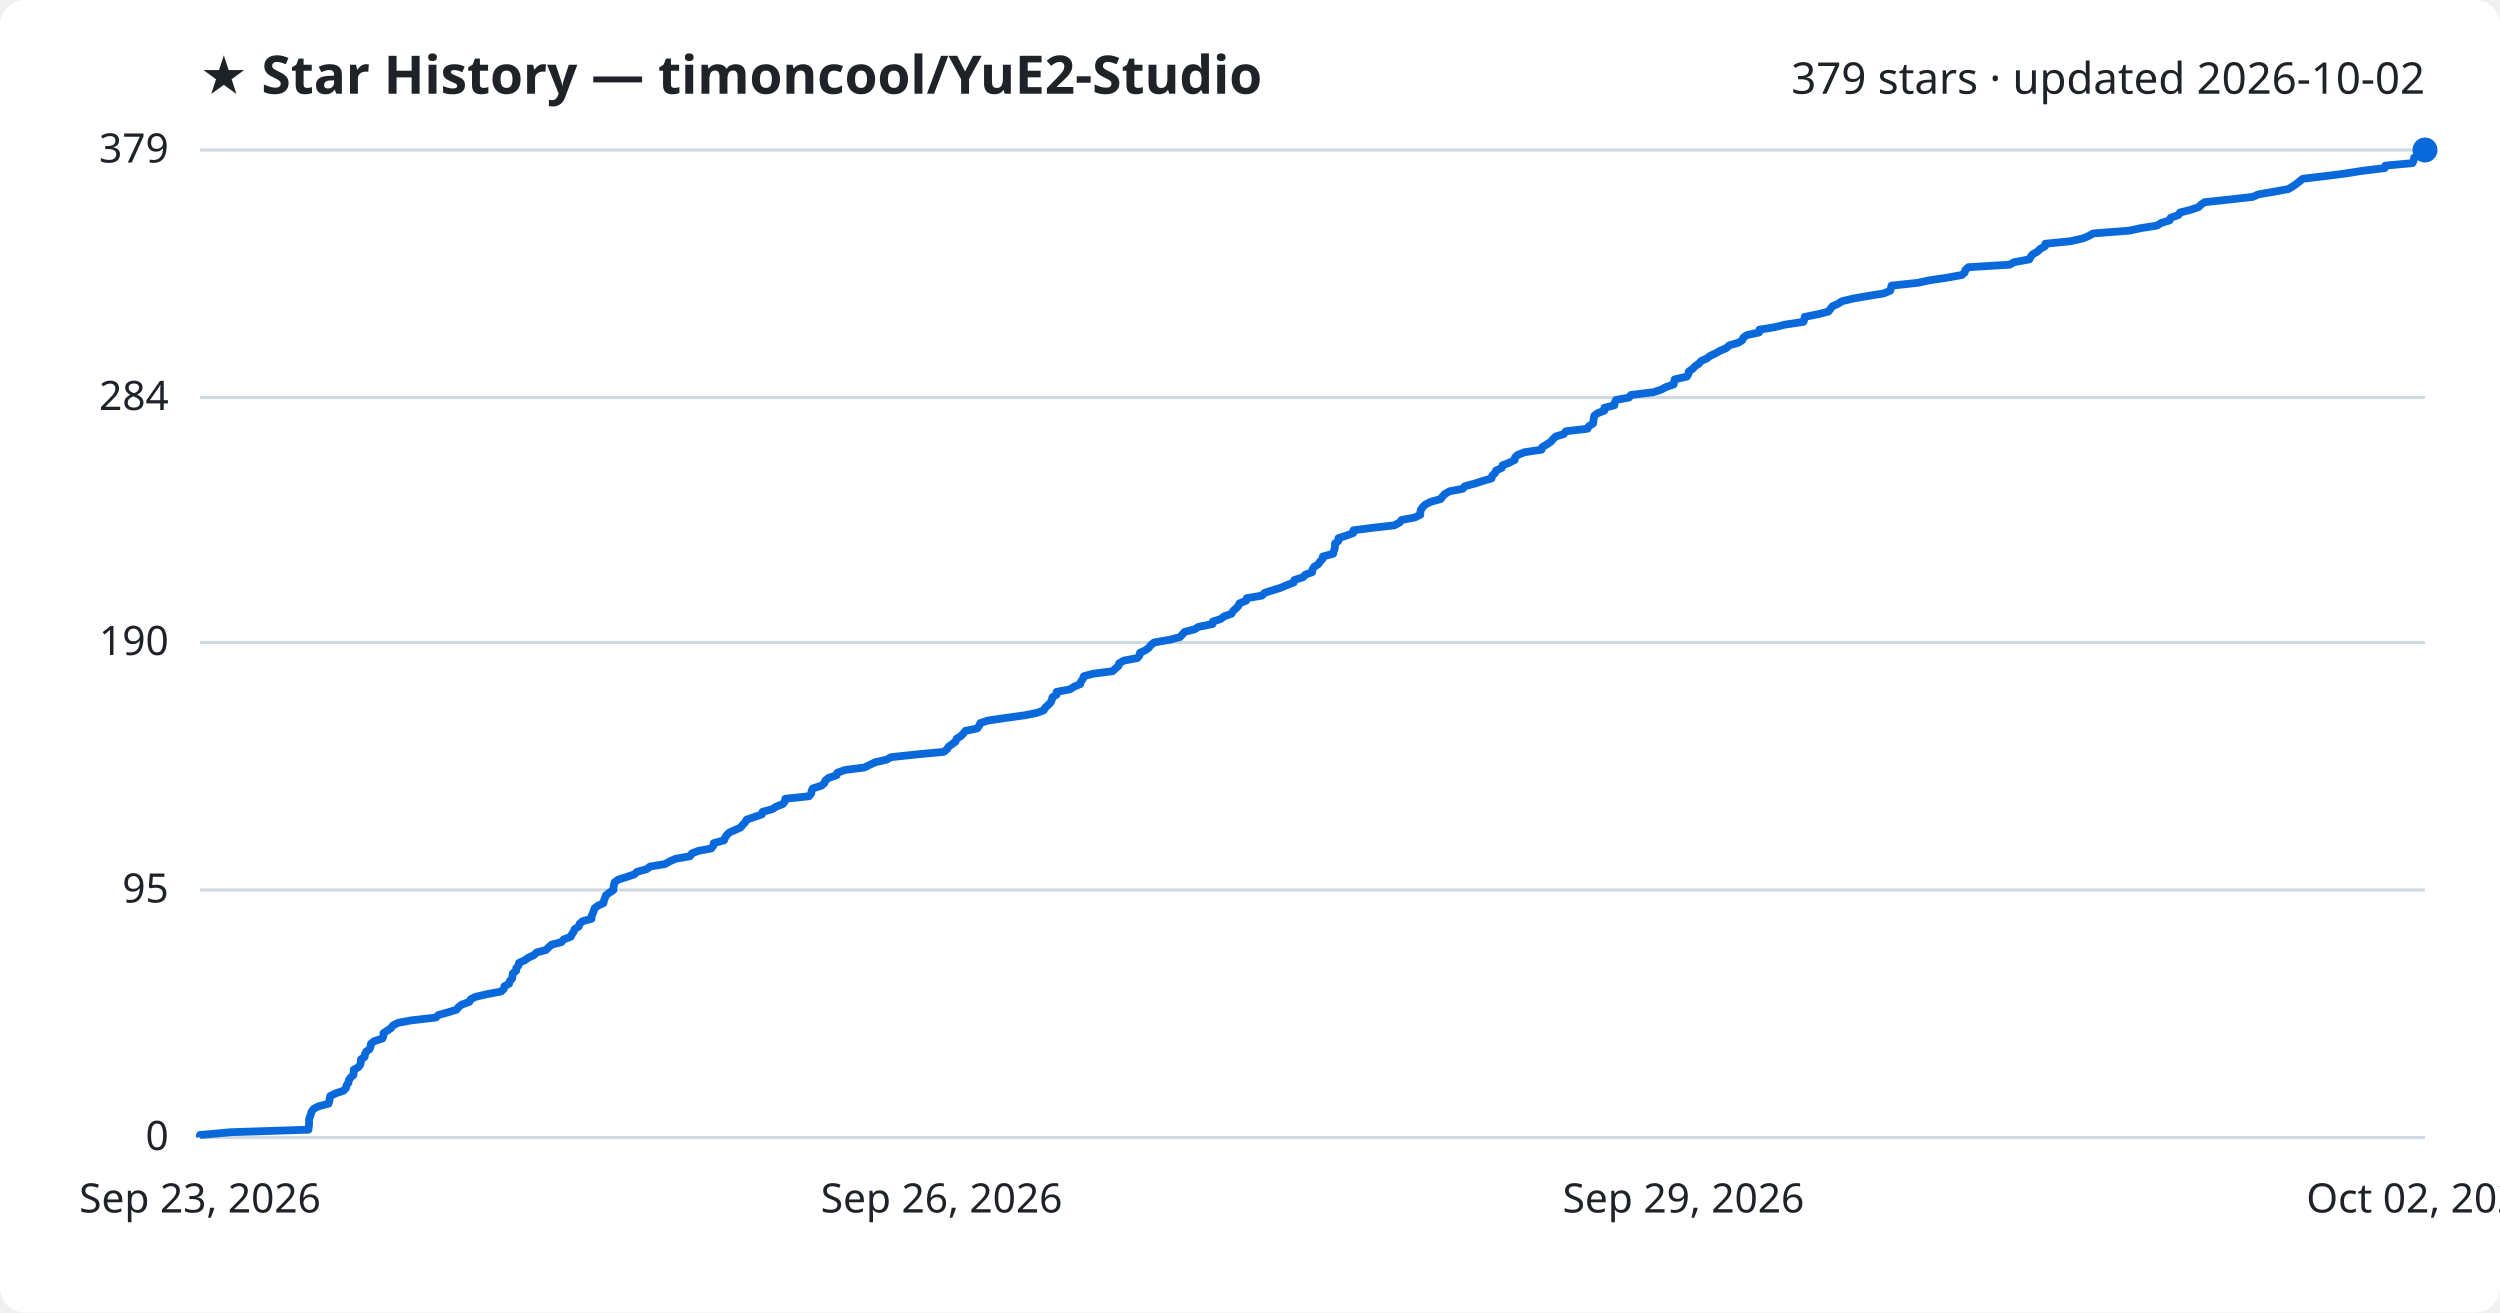
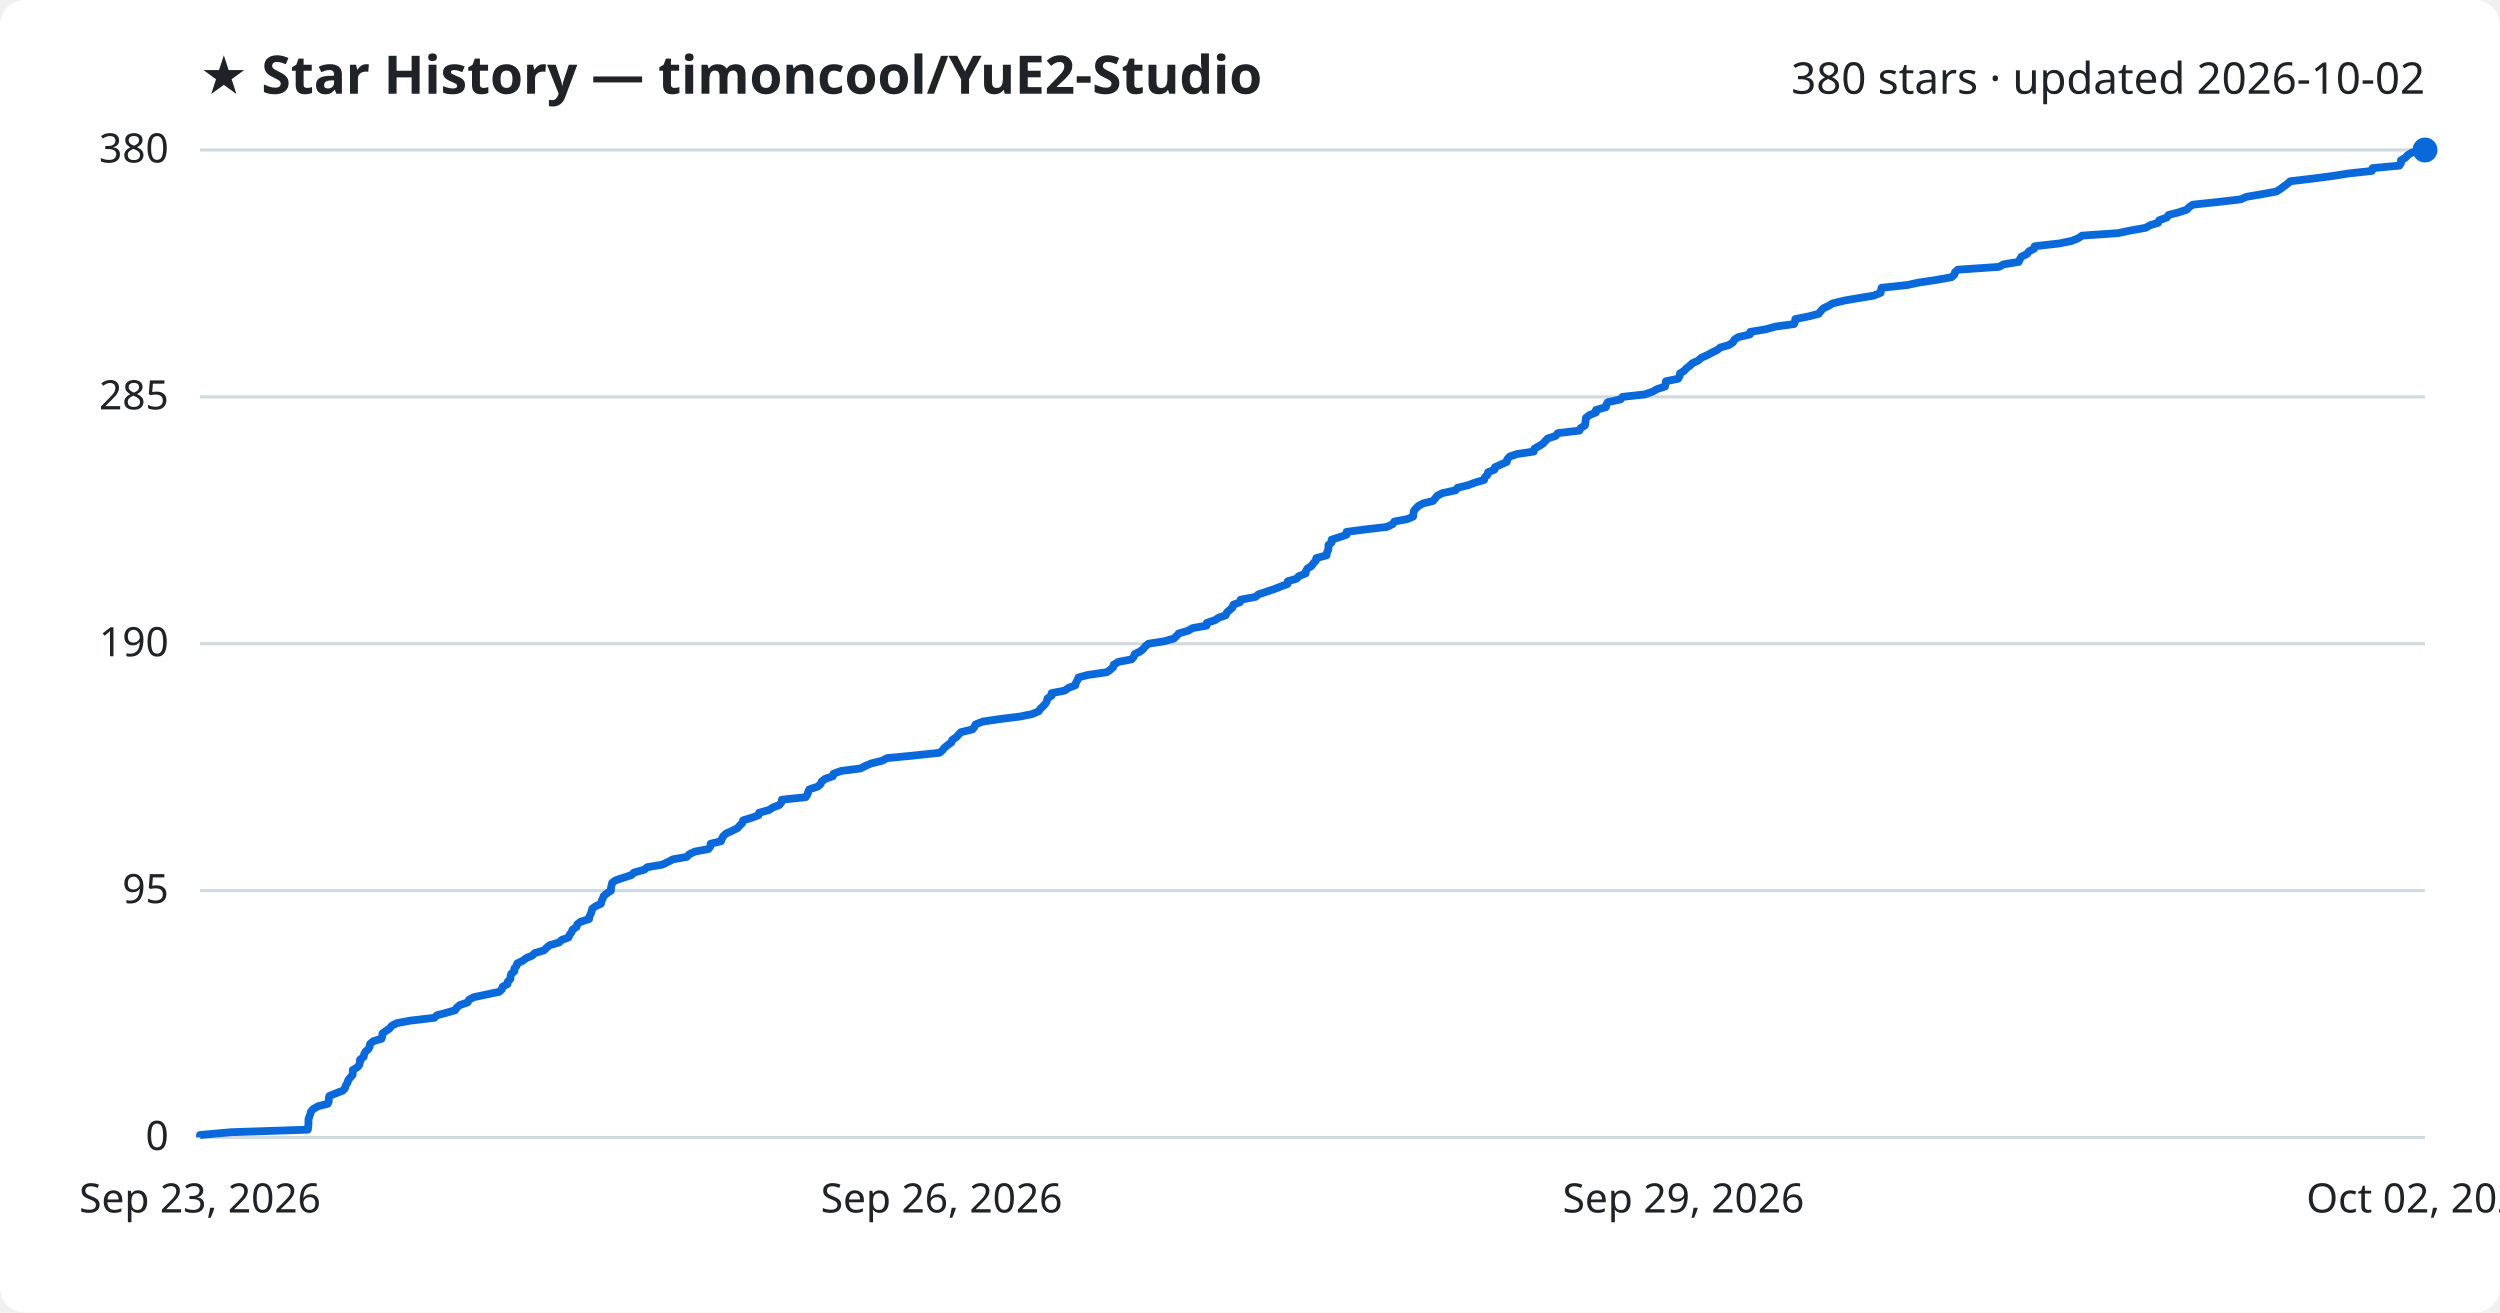
<svg xmlns="http://www.w3.org/2000/svg" viewBox="0 0 800 420" font-family="Segoe UI, sans-serif">
  <rect width="800" height="420" fill="#ffffff" rx="8" />
  <text x="64" y="30" fill="#1f2328" font-size="17" font-weight="700">★ Star History — timoncool/YuE2-Studio</text>
-   <text x="776" y="30" fill="#1f2328" font-size="14" text-anchor="end">379 stars · updated 2026-10-02</text>
+   <text x="776" y="30" fill="#1f2328" font-size="14" text-anchor="end">380 stars · updated 2026-10-02</text>
  <line x1="64" y1="364.0" x2="776" y2="364.0" stroke="#d1d9e0" stroke-width="1" />
  <text x="54" y="368.0" fill="#1f2328" font-size="13" text-anchor="end">0</text>
-   <line x1="64" y1="284.8" x2="776" y2="284.8" stroke="#d1d9e0" stroke-width="1" />
-   <text x="54" y="288.8" fill="#1f2328" font-size="13" text-anchor="end">95</text>
-   <line x1="64" y1="205.6" x2="776" y2="205.6" stroke="#d1d9e0" stroke-width="1" />
-   <text x="54" y="209.6" fill="#1f2328" font-size="13" text-anchor="end">190</text>
-   <line x1="64" y1="127.2" x2="776" y2="127.2" stroke="#d1d9e0" stroke-width="1" />
-   <text x="54" y="131.2" fill="#1f2328" font-size="13" text-anchor="end">284</text>
+   <line x1="64" y1="285.0" x2="776" y2="285.0" stroke="#d1d9e0" stroke-width="1" />
+   <text x="54" y="289.0" fill="#1f2328" font-size="13" text-anchor="end">95</text>
+   <line x1="64" y1="206.0" x2="776" y2="206.0" stroke="#d1d9e0" stroke-width="1" />
+   <text x="54" y="210.0" fill="#1f2328" font-size="13" text-anchor="end">190</text>
+   <line x1="64" y1="127.0" x2="776" y2="127.0" stroke="#d1d9e0" stroke-width="1" />
+   <text x="54" y="131.0" fill="#1f2328" font-size="13" text-anchor="end">285</text>
  <line x1="64" y1="48.0" x2="776" y2="48.0" stroke="#d1d9e0" stroke-width="1" />
-   <text x="54" y="52.0" fill="#1f2328" font-size="13" text-anchor="end">379</text>
-   <path d="M64.0,364.0 L64.0,363.2 L74.0,362.3 L98.7,361.5 L98.8,360.7 L98.9,359.8 L98.9,359.0 L98.9,358.2 L99.2,357.3 L99.5,356.5 L99.7,355.7 L100.4,354.8 L102.0,354.0 L105.1,353.2 L105.4,352.3 L105.5,351.5 L105.7,350.7 L107.6,349.8 L110.0,349.0 L110.7,348.2 L110.9,347.3 L111.5,346.5 L111.6,345.7 L112.2,344.8 L113.1,344.0 L113.2,343.2 L113.2,342.3 L114.7,341.5 L115.3,340.7 L115.5,339.8 L115.5,339.0 L116.7,338.2 L116.8,337.3 L117.2,336.5 L118.3,335.7 L118.6,334.8 L118.7,334.0 L119.7,333.2 L122.4,332.3 L122.7,331.5 L122.7,330.6 L123.9,329.8 L125.1,329.0 L125.8,328.1 L127.4,327.3 L131.7,326.5 L139.5,325.6 L140.3,324.8 L143.2,324.0 L146.1,323.1 L146.7,322.3 L147.7,321.5 L150.2,320.6 L150.6,319.8 L152.1,319.0 L156.0,318.1 L160.3,317.3 L161.2,316.5 L161.4,315.6 L162.9,314.8 L163.1,314.0 L163.9,313.1 L164.0,312.3 L164.1,311.5 L165.2,310.6 L165.2,309.8 L165.9,309.0 L166.1,308.1 L167.9,307.3 L169.0,306.5 L170.9,305.6 L171.7,304.8 L174.7,304.0 L175.6,303.1 L176.5,302.3 L179.6,301.5 L180.4,300.6 L182.6,299.8 L183.0,299.0 L183.6,298.1 L183.9,297.3 L185.2,296.5 L185.5,295.6 L186.4,294.8 L189.3,294.0 L189.3,293.1 L189.7,292.3 L190.0,291.5 L190.3,290.6 L191.4,289.8 L193.1,289.0 L193.3,288.1 L193.6,287.3 L193.9,286.5 L195.1,285.6 L196.3,284.8 L196.3,284.0 L196.5,283.1 L196.7,282.3 L197.8,281.5 L200.6,280.6 L203.0,279.8 L203.8,279.0 L207.0,278.1 L208.0,277.3 L212.8,276.5 L214.4,275.6 L216.2,274.8 L220.8,274.0 L221.4,273.1 L223.4,272.3 L227.6,271.5 L228.3,270.6 L228.4,269.8 L231.7,268.9 L232.0,268.1 L232.5,267.3 L233.4,266.4 L235.2,265.6 L237.0,264.8 L237.7,263.9 L238.5,263.1 L238.9,262.3 L241.5,261.4 L243.8,260.6 L244.0,259.8 L247.2,258.9 L248.4,258.1 L250.5,257.3 L251.2,256.4 L251.3,255.6 L258.9,254.8 L259.6,253.9 L259.7,253.1 L260.1,252.3 L262.9,251.4 L263.8,250.6 L264.1,249.8 L265.2,248.9 L267.7,248.1 L267.9,247.3 L270.4,246.4 L276.6,245.6 L278.2,244.8 L280.1,243.9 L283.7,243.1 L285.1,242.3 L293.5,241.4 L302.0,240.6 L303.0,239.8 L303.6,238.9 L304.7,238.1 L305.8,237.3 L306.1,236.4 L307.4,235.6 L308.2,234.8 L308.9,233.9 L312.7,233.1 L313.3,232.3 L313.7,231.4 L316.0,230.6 L321.4,229.8 L327.9,228.9 L331.9,228.1 L334.0,227.3 L334.5,226.4 L335.4,225.6 L336.2,224.8 L336.6,223.9 L336.8,223.1 L338.1,222.3 L338.1,221.4 L342.4,220.6 L343.6,219.8 L345.7,218.9 L345.9,218.1 L346.5,217.3 L346.8,216.4 L349.7,215.6 L356.0,214.8 L357.0,213.9 L357.9,213.1 L358.1,212.3 L359.6,211.4 L363.9,210.6 L364.6,209.8 L364.8,208.9 L366.5,208.1 L367.6,207.3 L368.3,206.4 L369.3,205.6 L374.4,204.7 L377.5,203.9 L378.3,203.1 L379.1,202.2 L382.2,201.4 L383.5,200.6 L388.0,199.7 L388.1,198.9 L390.6,198.1 L391.8,197.2 L394.1,196.4 L394.5,195.6 L395.5,194.7 L396.3,193.9 L396.6,193.1 L398.8,192.2 L399.0,191.4 L403.8,190.6 L404.7,189.7 L407.2,188.9 L409.8,188.1 L411.9,187.2 L414.0,186.4 L414.2,185.6 L417.0,184.7 L417.7,183.9 L419.9,183.1 L420.0,182.2 L420.5,181.4 L421.8,180.6 L422.4,179.7 L423.2,178.9 L423.3,178.1 L426.6,177.2 L426.8,176.4 L427.1,175.6 L427.2,174.7 L427.2,173.9 L428.3,173.1 L428.3,172.2 L430.8,171.4 L433.0,170.6 L433.1,169.7 L439.2,168.9 L446.2,168.1 L447.9,167.2 L448.5,166.4 L452.7,165.6 L454.5,164.7 L454.5,163.9 L454.7,163.1 L455.3,162.2 L456.2,161.4 L457.8,160.6 L461.0,159.7 L461.6,158.9 L462.3,158.1 L463.9,157.2 L468.1,156.4 L468.7,155.6 L472.1,154.7 L474.5,153.9 L477.3,153.1 L477.5,152.2 L478.4,151.4 L478.7,150.6 L480.6,149.7 L480.8,148.9 L482.9,148.1 L484.7,147.2 L484.8,146.4 L485.6,145.6 L487.9,144.7 L493.3,143.9 L493.5,143.1 L495.0,142.2 L496.2,141.4 L497.0,140.5 L497.8,139.7 L500.4,138.9 L501.1,138.0 L508.0,137.2 L508.4,136.4 L509.8,135.5 L509.9,134.7 L510.0,133.9 L510.2,133.0 L511.3,132.2 L513.4,131.4 L513.4,130.5 L516.6,129.7 L516.7,128.9 L517.1,128.0 L521.3,127.2 L521.9,126.4 L529.1,125.5 L531.6,124.7 L533.0,123.9 L535.6,123.0 L535.7,122.2 L535.9,121.4 L539.8,120.5 L540.3,119.7 L540.4,118.9 L541.7,118.0 L542.4,117.2 L543.6,116.4 L544.4,115.5 L546.2,114.7 L547.2,113.9 L549.1,113.0 L550.5,112.2 L552.4,111.4 L553.4,110.5 L556.2,109.7 L557.5,108.9 L557.9,108.0 L559.1,107.2 L562.9,106.4 L563.0,105.5 L567.9,104.7 L571.1,103.9 L577.1,103.0 L577.4,102.2 L577.5,101.4 L582.0,100.5 L585.1,99.7 L585.7,98.9 L586.4,98.0 L588.2,97.2 L589.4,96.4 L593.2,95.5 L597.8,94.7 L602.8,93.9 L604.9,93.0 L605.1,92.2 L605.3,91.4 L613.7,90.5 L617.4,89.7 L622.8,88.9 L627.8,88.0 L628.7,87.2 L628.9,86.4 L629.9,85.5 L643.1,84.7 L644.5,83.9 L649.4,83.0 L649.8,82.2 L650.4,81.4 L652.0,80.5 L652.8,79.7 L654.4,78.8 L654.5,78.0 L662.5,77.2 L666.5,76.3 L668.4,75.5 L669.8,74.7 L681.4,73.8 L685.1,73.0 L690.2,72.2 L691.7,71.3 L694.3,70.5 L694.6,69.7 L697.1,68.8 L697.6,68.0 L700.8,67.2 L703.5,66.3 L704.3,65.5 L705.5,64.7 L713.9,63.8 L720.9,63.0 L722.7,62.2 L727.9,61.3 L732.3,60.5 L733.6,59.7 L734.9,58.8 L735.9,58.0 L736.9,57.2 L744.5,56.3 L750.7,55.5 L755.7,54.7 L763.1,53.8 L763.3,53.0 L772.0,52.2 L772.4,51.3 L772.5,50.5 L773.9,49.7 L774.5,48.8 L776.0,48.0 L776.0,48.0" fill="none" stroke="#0969da" stroke-width="2.5" stroke-linejoin="round" />
+   <text x="54" y="52.0" fill="#1f2328" font-size="13" text-anchor="end">380</text>
+   <path d="M64.0,364.0 L64.0,363.2 L74.0,362.3 L98.5,361.5 L98.6,360.7 L98.7,359.8 L98.7,359.0 L98.7,358.2 L99.0,357.3 L99.3,356.5 L99.5,355.7 L100.2,354.9 L101.8,354.0 L104.9,353.2 L105.2,352.4 L105.2,351.5 L105.4,350.7 L107.4,349.9 L109.7,349.0 L110.4,348.2 L110.6,347.4 L111.2,346.5 L111.4,345.7 L112.0,344.9 L112.8,344.0 L112.9,343.2 L112.9,342.4 L114.4,341.5 L115.0,340.7 L115.2,339.9 L115.2,339.1 L116.4,338.2 L116.5,337.4 L116.9,336.6 L117.9,335.7 L118.3,334.9 L118.4,334.1 L119.4,333.2 L122.1,332.4 L122.3,331.6 L122.4,330.7 L123.5,329.9 L124.7,329.1 L125.4,328.2 L127.0,327.4 L131.3,326.6 L139.0,325.7 L139.8,324.9 L142.8,324.1 L145.6,323.3 L146.2,322.4 L147.2,321.6 L149.6,320.8 L150.1,319.9 L151.6,319.1 L155.4,318.3 L159.7,317.4 L160.6,316.6 L160.8,315.8 L162.4,314.9 L162.5,314.1 L163.3,313.3 L163.4,312.4 L163.6,311.6 L164.6,310.8 L164.6,309.9 L165.3,309.1 L165.5,308.3 L167.2,307.5 L168.4,306.6 L170.3,305.8 L171.1,305.0 L174.1,304.1 L174.9,303.3 L175.8,302.5 L178.9,301.6 L179.7,300.8 L181.9,300.0 L182.3,299.1 L182.9,298.3 L183.2,297.5 L184.5,296.6 L184.7,295.8 L185.7,295.0 L188.5,294.1 L188.6,293.3 L189.0,292.5 L189.3,291.7 L189.5,290.8 L190.6,290.0 L192.3,289.2 L192.5,288.3 L192.9,287.5 L193.2,286.7 L194.3,285.8 L195.5,285.0 L195.5,284.2 L195.7,283.3 L195.9,282.5 L197.0,281.7 L199.7,280.8 L202.1,280.0 L202.9,279.2 L206.2,278.3 L207.1,277.5 L211.9,276.7 L213.6,275.9 L215.3,275.0 L219.8,274.2 L220.5,273.4 L222.4,272.5 L226.7,271.7 L227.3,270.9 L227.4,270.0 L230.7,269.2 L231.0,268.4 L231.5,267.5 L232.4,266.7 L234.2,265.9 L236.0,265.0 L236.7,264.2 L237.5,263.4 L237.8,262.5 L240.5,261.7 L242.7,260.9 L242.9,260.1 L246.1,259.2 L247.3,258.4 L249.4,257.6 L250.1,256.7 L250.2,255.9 L257.8,255.1 L258.4,254.2 L258.6,253.4 L259.0,252.6 L261.7,251.7 L262.6,250.9 L262.9,250.1 L264.1,249.2 L266.5,248.4 L266.7,247.6 L269.2,246.7 L275.4,245.9 L276.9,245.1 L278.8,244.3 L282.4,243.4 L283.8,242.6 L292.1,241.8 L300.6,240.9 L301.6,240.1 L302.2,239.3 L303.3,238.4 L304.4,237.6 L304.7,236.8 L306.0,235.9 L306.7,235.1 L307.5,234.3 L311.2,233.4 L311.8,232.6 L312.2,231.8 L314.5,230.9 L319.9,230.1 L326.4,229.3 L330.3,228.5 L332.4,227.6 L332.9,226.8 L333.8,226.0 L334.6,225.1 L335.0,224.3 L335.2,223.5 L336.5,222.6 L336.5,221.8 L340.7,221.0 L342.0,220.1 L344.1,219.3 L344.3,218.5 L344.8,217.6 L345.1,216.8 L348.0,216.0 L354.2,215.1 L355.3,214.3 L356.2,213.5 L356.4,212.7 L357.9,211.8 L362.1,211.0 L362.8,210.2 L363.1,209.3 L364.8,208.5 L365.8,207.7 L366.5,206.8 L367.5,206.0 L372.6,205.2 L375.7,204.3 L376.5,203.5 L377.2,202.7 L380.3,201.8 L381.6,201.0 L386.1,200.2 L386.2,199.3 L388.7,198.5 L389.9,197.7 L392.2,196.9 L392.6,196.0 L393.5,195.2 L394.4,194.4 L394.7,193.5 L396.8,192.7 L397.0,191.9 L401.8,191.0 L402.7,190.2 L405.1,189.4 L407.8,188.5 L409.8,187.7 L412.0,186.9 L412.1,186.0 L414.9,185.2 L415.6,184.4 L417.8,183.5 L417.9,182.7 L418.4,181.9 L419.7,181.1 L420.3,180.2 L421.1,179.4 L421.2,178.6 L424.5,177.7 L424.6,176.9 L425.0,176.1 L425.1,175.2 L425.1,174.4 L426.1,173.6 L426.1,172.7 L428.6,171.9 L430.9,171.1 L430.9,170.2 L437.0,169.4 L443.9,168.6 L445.7,167.7 L446.2,166.9 L450.4,166.1 L452.2,165.3 L452.3,164.4 L452.4,163.6 L453.0,162.8 L453.9,161.9 L455.4,161.1 L458.6,160.3 L459.3,159.4 L460.0,158.6 L461.6,157.8 L465.8,156.9 L466.4,156.1 L469.7,155.3 L472.1,154.4 L474.9,153.6 L475.1,152.8 L476.0,151.9 L476.2,151.1 L478.2,150.3 L478.4,149.5 L480.4,148.6 L482.2,147.8 L482.3,147.0 L483.1,146.1 L485.4,145.3 L490.8,144.5 L491.0,143.6 L492.4,142.8 L493.7,142.0 L494.5,141.1 L495.3,140.3 L497.8,139.5 L498.5,138.6 L505.4,137.8 L505.8,137.0 L507.2,136.1 L507.3,135.3 L507.4,134.5 L507.5,133.7 L508.7,132.8 L510.7,132.0 L510.7,131.2 L513.9,130.3 L514.0,129.5 L514.5,128.7 L518.6,127.8 L519.2,127.0 L526.4,126.2 L528.9,125.3 L530.3,124.5 L532.8,123.7 L533.0,122.8 L533.1,122.0 L537.0,121.2 L537.5,120.3 L537.6,119.5 L538.9,118.7 L539.6,117.9 L540.8,117.0 L541.6,116.2 L543.4,115.4 L544.4,114.5 L546.2,113.7 L547.7,112.9 L549.5,112.0 L550.5,111.2 L553.3,110.4 L554.6,109.5 L555.0,108.7 L556.2,107.9 L560.0,107.0 L560.1,106.2 L564.9,105.4 L568.2,104.5 L574.1,103.7 L574.4,102.9 L574.5,102.1 L579.0,101.2 L582.0,100.4 L582.6,99.6 L583.4,98.7 L585.1,97.9 L586.4,97.1 L590.1,96.2 L594.7,95.4 L599.6,94.6 L601.8,93.7 L601.9,92.9 L602.1,92.1 L610.4,91.2 L614.1,90.4 L619.5,89.6 L624.5,88.7 L625.4,87.9 L625.6,87.1 L626.5,86.3 L639.7,85.4 L641.1,84.6 L646.0,83.8 L646.4,82.9 L646.9,82.1 L648.6,81.3 L649.3,80.4 L650.9,79.6 L651.1,78.8 L659.0,77.9 L662.9,77.1 L664.9,76.3 L666.3,75.4 L677.8,74.6 L681.5,73.8 L686.6,72.9 L688.0,72.1 L690.6,71.3 L690.9,70.5 L693.4,69.6 L693.9,68.8 L697.0,68.0 L699.8,67.1 L700.5,66.3 L701.7,65.5 L710.1,64.6 L717.0,63.8 L718.8,63.0 L724.0,62.1 L728.4,61.3 L729.7,60.5 L730.9,59.6 L732.0,58.8 L732.9,58.0 L740.5,57.1 L746.6,56.3 L751.6,55.5 L759.0,54.7 L759.2,53.8 L767.8,53.0 L768.3,52.2 L768.3,51.3 L769.7,50.5 L770.4,49.7 L771.8,48.8 L776.0,48.0 L776.0,48.0" fill="none" stroke="#0969da" stroke-width="2.5" stroke-linejoin="round" />
  <circle cx="776.0" cy="48.0" r="4" fill="#0969da" />
  <text x="64.0" y="388" fill="#1f2328" font-size="13" text-anchor="middle">Sep 23, 2026</text>
  <text x="301.3" y="388" fill="#1f2328" font-size="13" text-anchor="middle">Sep 26, 2026</text>
  <text x="538.7" y="388" fill="#1f2328" font-size="13" text-anchor="middle">Sep 29, 2026</text>
  <text x="776.0" y="388" fill="#1f2328" font-size="13" text-anchor="middle">Oct 02, 2026</text>
</svg>
